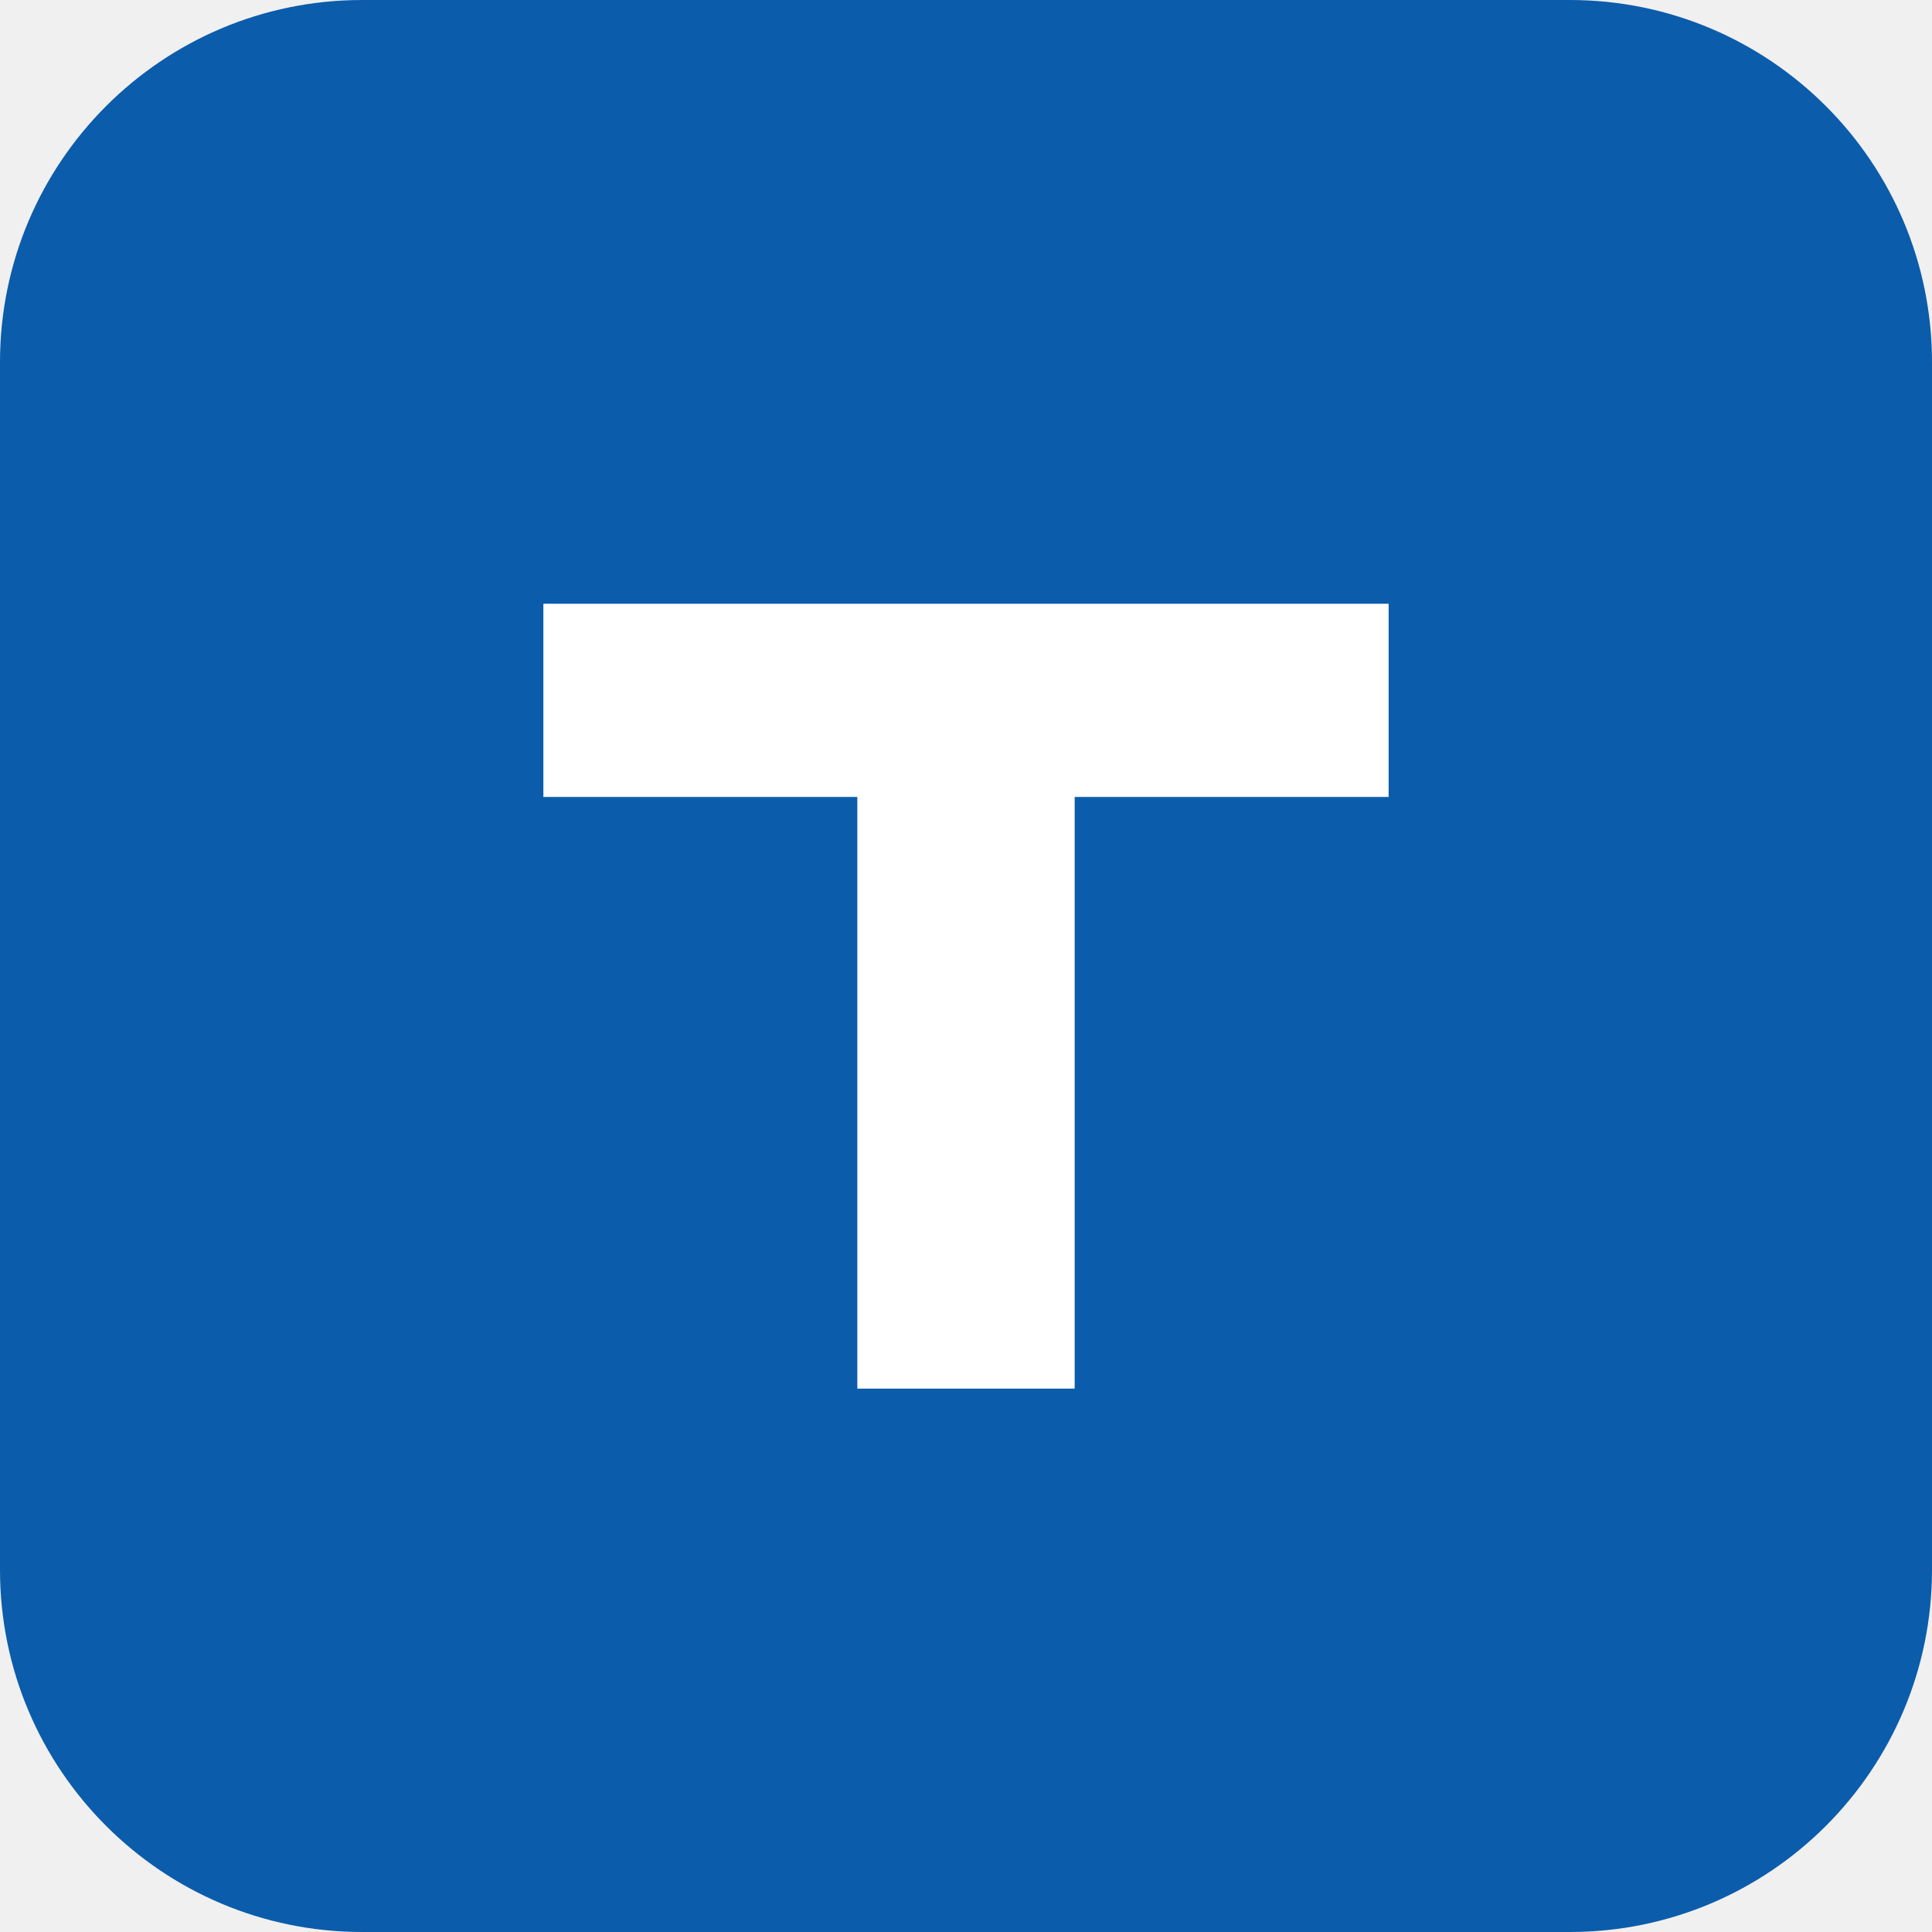
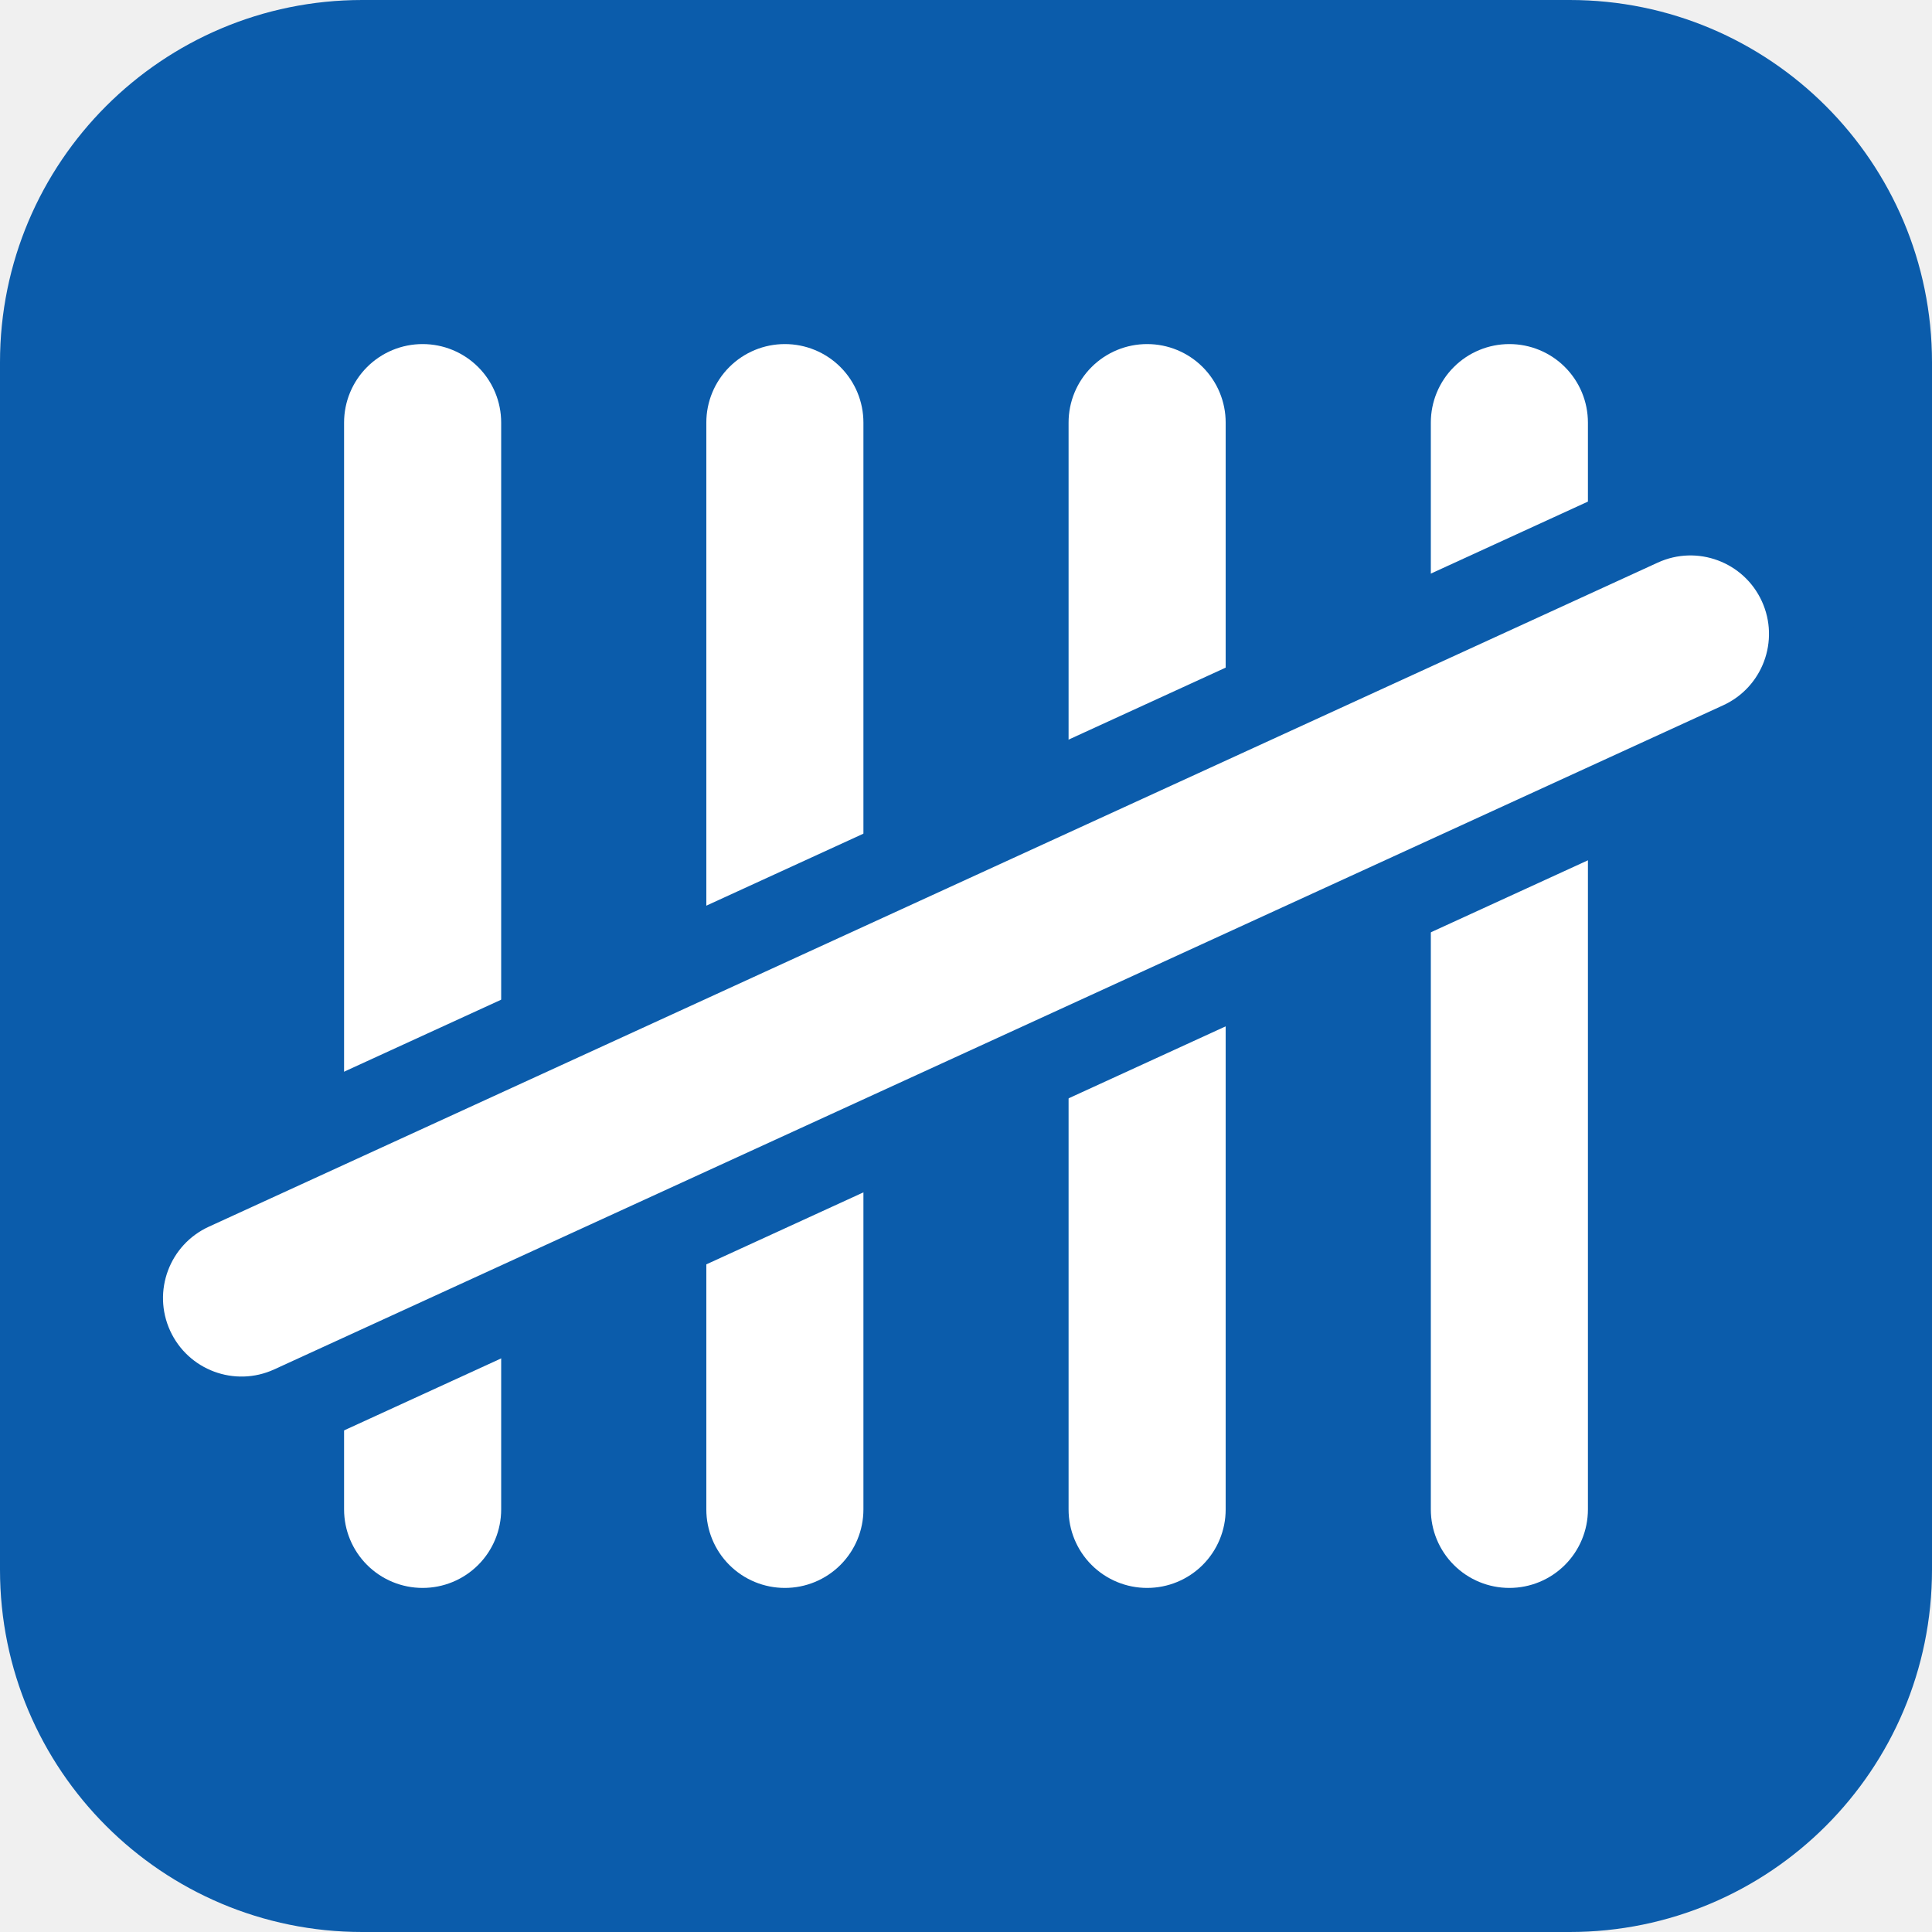
<svg xmlns="http://www.w3.org/2000/svg" viewBox="0 0 32 32">
-   <rect width="32" height="32" rx="6" fill="#0B5CAB" />
-   <path d="M9 10h14v3.2h-5.2V23h-3.6v-9.8H9z" fill="#fff" />
+   <rect width="32" height="32" rx="6" fill="#0b5cab" />
+   <path fill="#ffffff" d="M 7,5.699 A 1.3,1.3 0 0 0 5.699,7 V 25 A 1.3,1.3 0 0 0 7,26.301 1.3,1.3 0 0 0 8.301,25 V 7 A 1.3,1.3 0 0 0 7,5.699 Z m 6,0 A 1.3,1.3 0 0 0 11.699,7 V 25 A 1.3,1.3 0 0 0 13,26.301 1.3,1.3 0 0 0 14.301,25 V 7 A 1.3,1.3 0 0 0 13,5.699 Z m 6,0 A 1.3,1.3 0 0 0 17.699,7 V 25 A 1.3,1.3 0 0 0 19,26.301 1.3,1.3 0 0 0 20.301,25 V 7 A 1.3,1.3 0 0 0 19,5.699 Z m 6,0 A 1.3,1.3 0 0 0 23.699,7 V 25 A 1.3,1.3 0 0 0 25,26.301 1.3,1.3 0 0 0 26.301,25 V 7 A 1.3,1.3 0 0 0 25,5.699 Z" />
+   <path fill="#0b5cab" d="m 26.875,8.045 -24,11 A 2.7,2.7 0 0 0 1.545,22.625 2.7,2.7 0 0 0 5.125,23.955 l 24,-11 A 2.7,2.7 0 0 0 30.455,9.375 2.7,2.7 0 0 0 26.875,8.045 Z" />
+   <path fill="#ffffff" d="M 27.459,9.318 3.459,20.318 a 1.3,1.3 0 0 0 -0.641,1.723 1.3,1.3 0 0 0 1.723,0.641 l 24,-11 a 1.3,1.3 0 0 0 0.641,-1.723 1.3,1.3 0 0 0 -1.723,-0.641 z" />
</svg>
